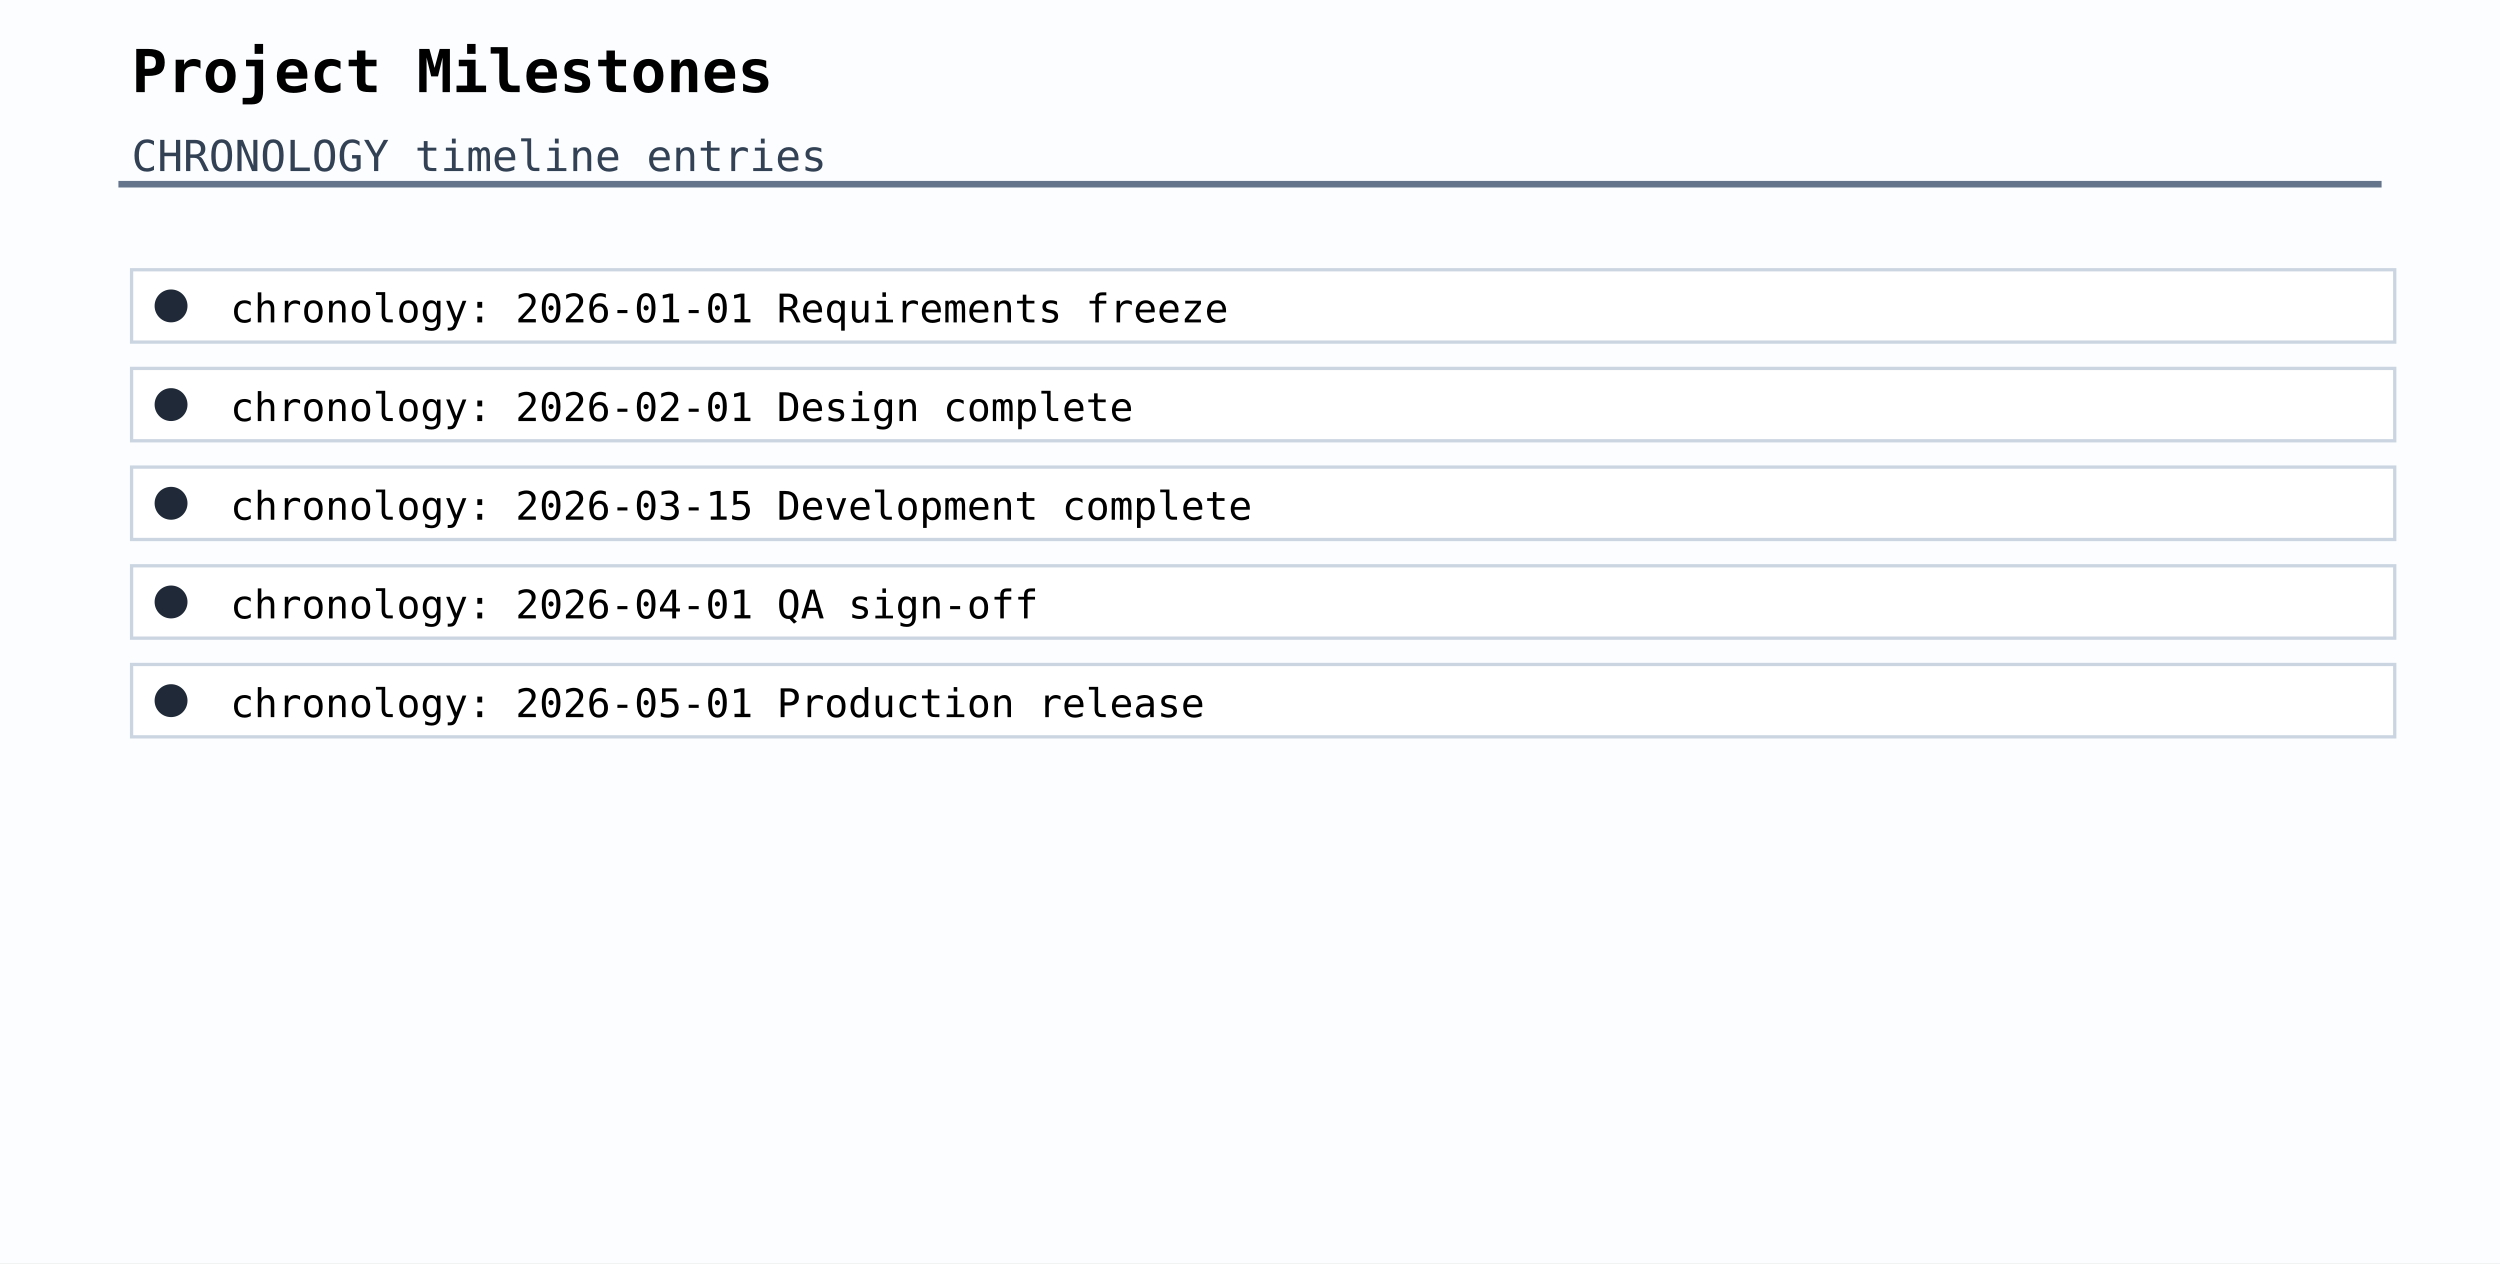
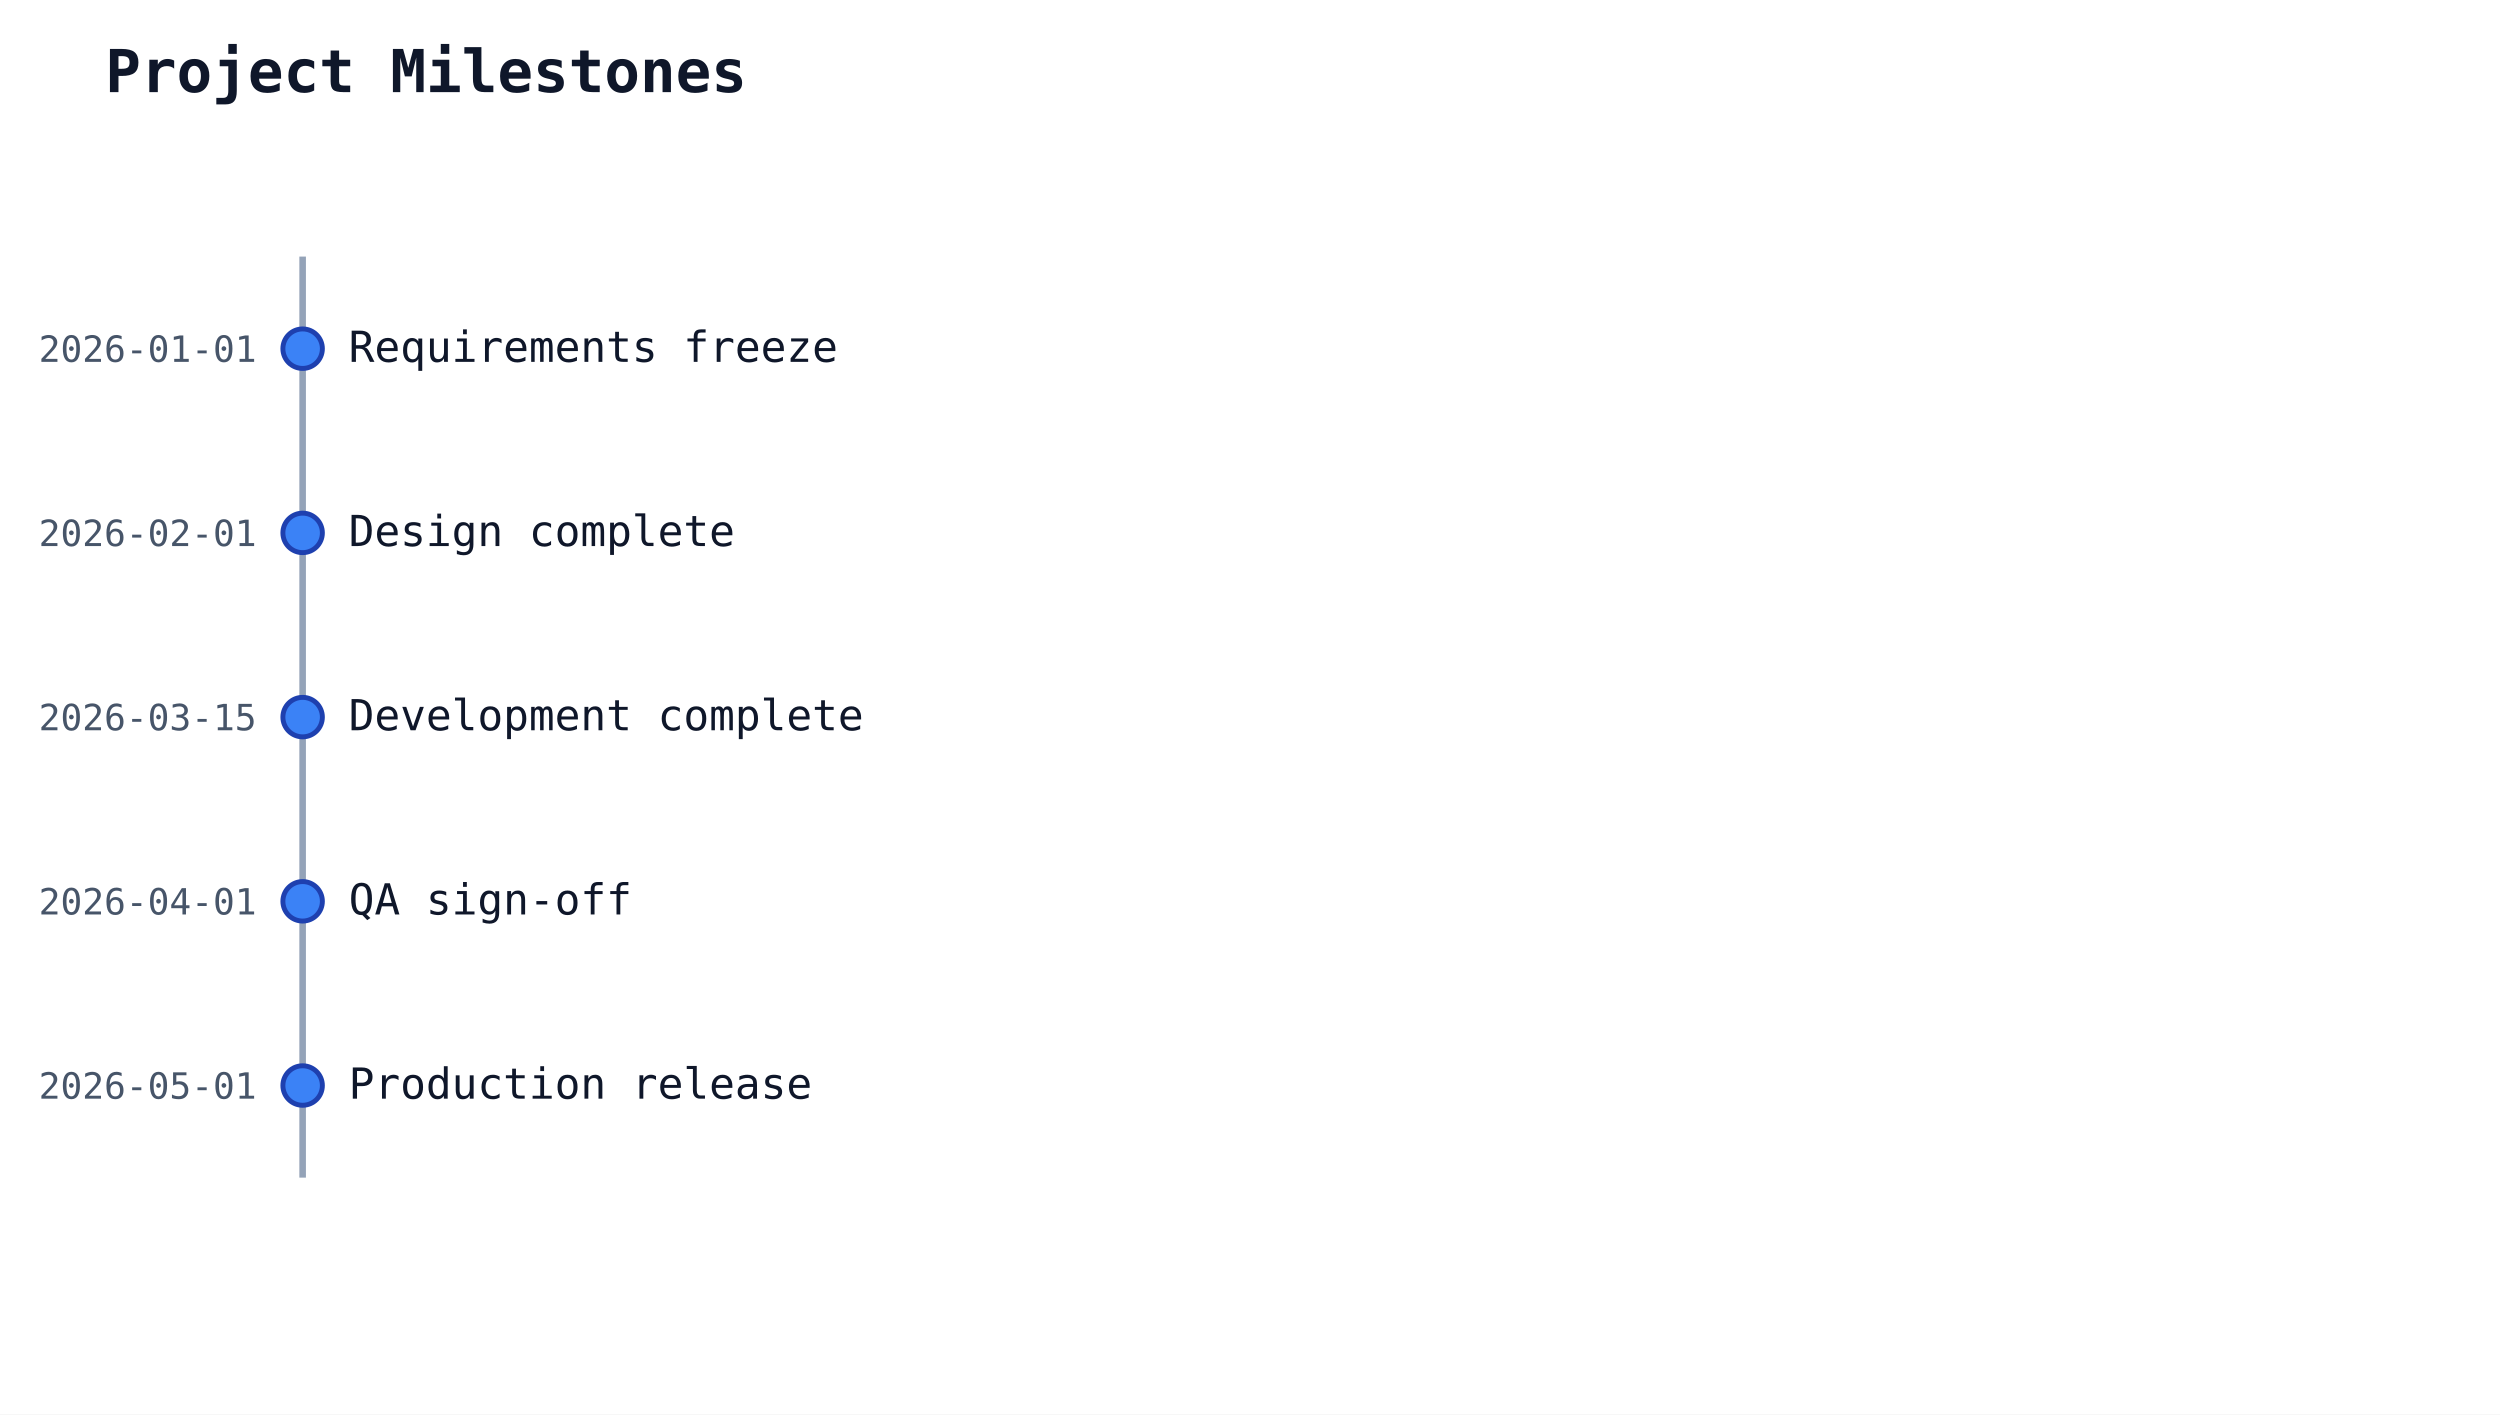
- <svg xmlns="http://www.w3.org/2000/svg" width="760" height="384" viewBox="0 0 760 384">
-   <rect width="100%" height="100%" fill="#fbfdff" />
-   <line x1="36" y1="56" x2="724" y2="56" stroke="#64748b" stroke-width="2" />
-   <text x="40" y="28" font-family="monospace" font-size="18" font-weight="600">Project Milestones</text>
-   <text x="40" y="52" font-family="monospace" font-size="13" fill="#334155">CHRONOLOGY timeline entries</text>
-   <rect x="36" y="60" width="688" height="1" fill="none" />
-   <rect x="40" y="82" width="688" height="22" fill="#ffffff" stroke="#cbd5e1" stroke-width="1" />
-   <circle cx="52" cy="93" r="5" fill="#1f2937" />
-   <text x="70" y="98" font-family="monospace" font-size="12">chronology: 2026-01-01 Requirements freeze</text>
-   <rect x="40" y="112" width="688" height="22" fill="#ffffff" stroke="#cbd5e1" stroke-width="1" />
-   <circle cx="52" cy="123" r="5" fill="#1f2937" />
-   <text x="70" y="128" font-family="monospace" font-size="12">chronology: 2026-02-01 Design complete</text>
-   <rect x="40" y="142" width="688" height="22" fill="#ffffff" stroke="#cbd5e1" stroke-width="1" />
-   <circle cx="52" cy="153" r="5" fill="#1f2937" />
-   <text x="70" y="158" font-family="monospace" font-size="12">chronology: 2026-03-15 Development complete</text>
-   <rect x="40" y="172" width="688" height="22" fill="#ffffff" stroke="#cbd5e1" stroke-width="1" />
-   <circle cx="52" cy="183" r="5" fill="#1f2937" />
-   <text x="70" y="188" font-family="monospace" font-size="12">chronology: 2026-04-01 QA sign-off</text>
-   <rect x="40" y="202" width="688" height="22" fill="#ffffff" stroke="#cbd5e1" stroke-width="1" />
-   <circle cx="52" cy="213" r="5" fill="#1f2937" />
-   <text x="70" y="218" font-family="monospace" font-size="12">chronology: 2026-05-01 Production release</text>
+ <svg xmlns="http://www.w3.org/2000/svg" width="760" height="430" viewBox="0 0 760 430">
+   <rect width="100%" height="100%" fill="white" />
+   <text x="32" y="28" font-family="monospace" font-size="18" font-weight="600" fill="#0f172a">Project Milestones</text>
+   <line x1="92" y1="78" x2="92" y2="358" stroke="#94a3b8" stroke-width="2" />
+   <circle cx="92" cy="106" r="6" fill="#3b82f6" stroke="#1e40af" stroke-width="1.5" />
+   <text x="78" y="110" text-anchor="end" font-family="monospace" font-size="11" fill="#475569">2026-01-01</text>
+   <text x="106" y="110" font-family="monospace" font-size="13" fill="#0f172a">Requirements freeze</text>
+   <circle cx="92" cy="162" r="6" fill="#3b82f6" stroke="#1e40af" stroke-width="1.5" />
+   <text x="78" y="166" text-anchor="end" font-family="monospace" font-size="11" fill="#475569">2026-02-01</text>
+   <text x="106" y="166" font-family="monospace" font-size="13" fill="#0f172a">Design complete</text>
+   <circle cx="92" cy="218" r="6" fill="#3b82f6" stroke="#1e40af" stroke-width="1.5" />
+   <text x="78" y="222" text-anchor="end" font-family="monospace" font-size="11" fill="#475569">2026-03-15</text>
+   <text x="106" y="222" font-family="monospace" font-size="13" fill="#0f172a">Development complete</text>
+   <circle cx="92" cy="274" r="6" fill="#3b82f6" stroke="#1e40af" stroke-width="1.5" />
+   <text x="78" y="278" text-anchor="end" font-family="monospace" font-size="11" fill="#475569">2026-04-01</text>
+   <text x="106" y="278" font-family="monospace" font-size="13" fill="#0f172a">QA sign-off</text>
+   <circle cx="92" cy="330" r="6" fill="#3b82f6" stroke="#1e40af" stroke-width="1.5" />
+   <text x="78" y="334" text-anchor="end" font-family="monospace" font-size="11" fill="#475569">2026-05-01</text>
+   <text x="106" y="334" font-family="monospace" font-size="13" fill="#0f172a">Production release</text>
</svg>
